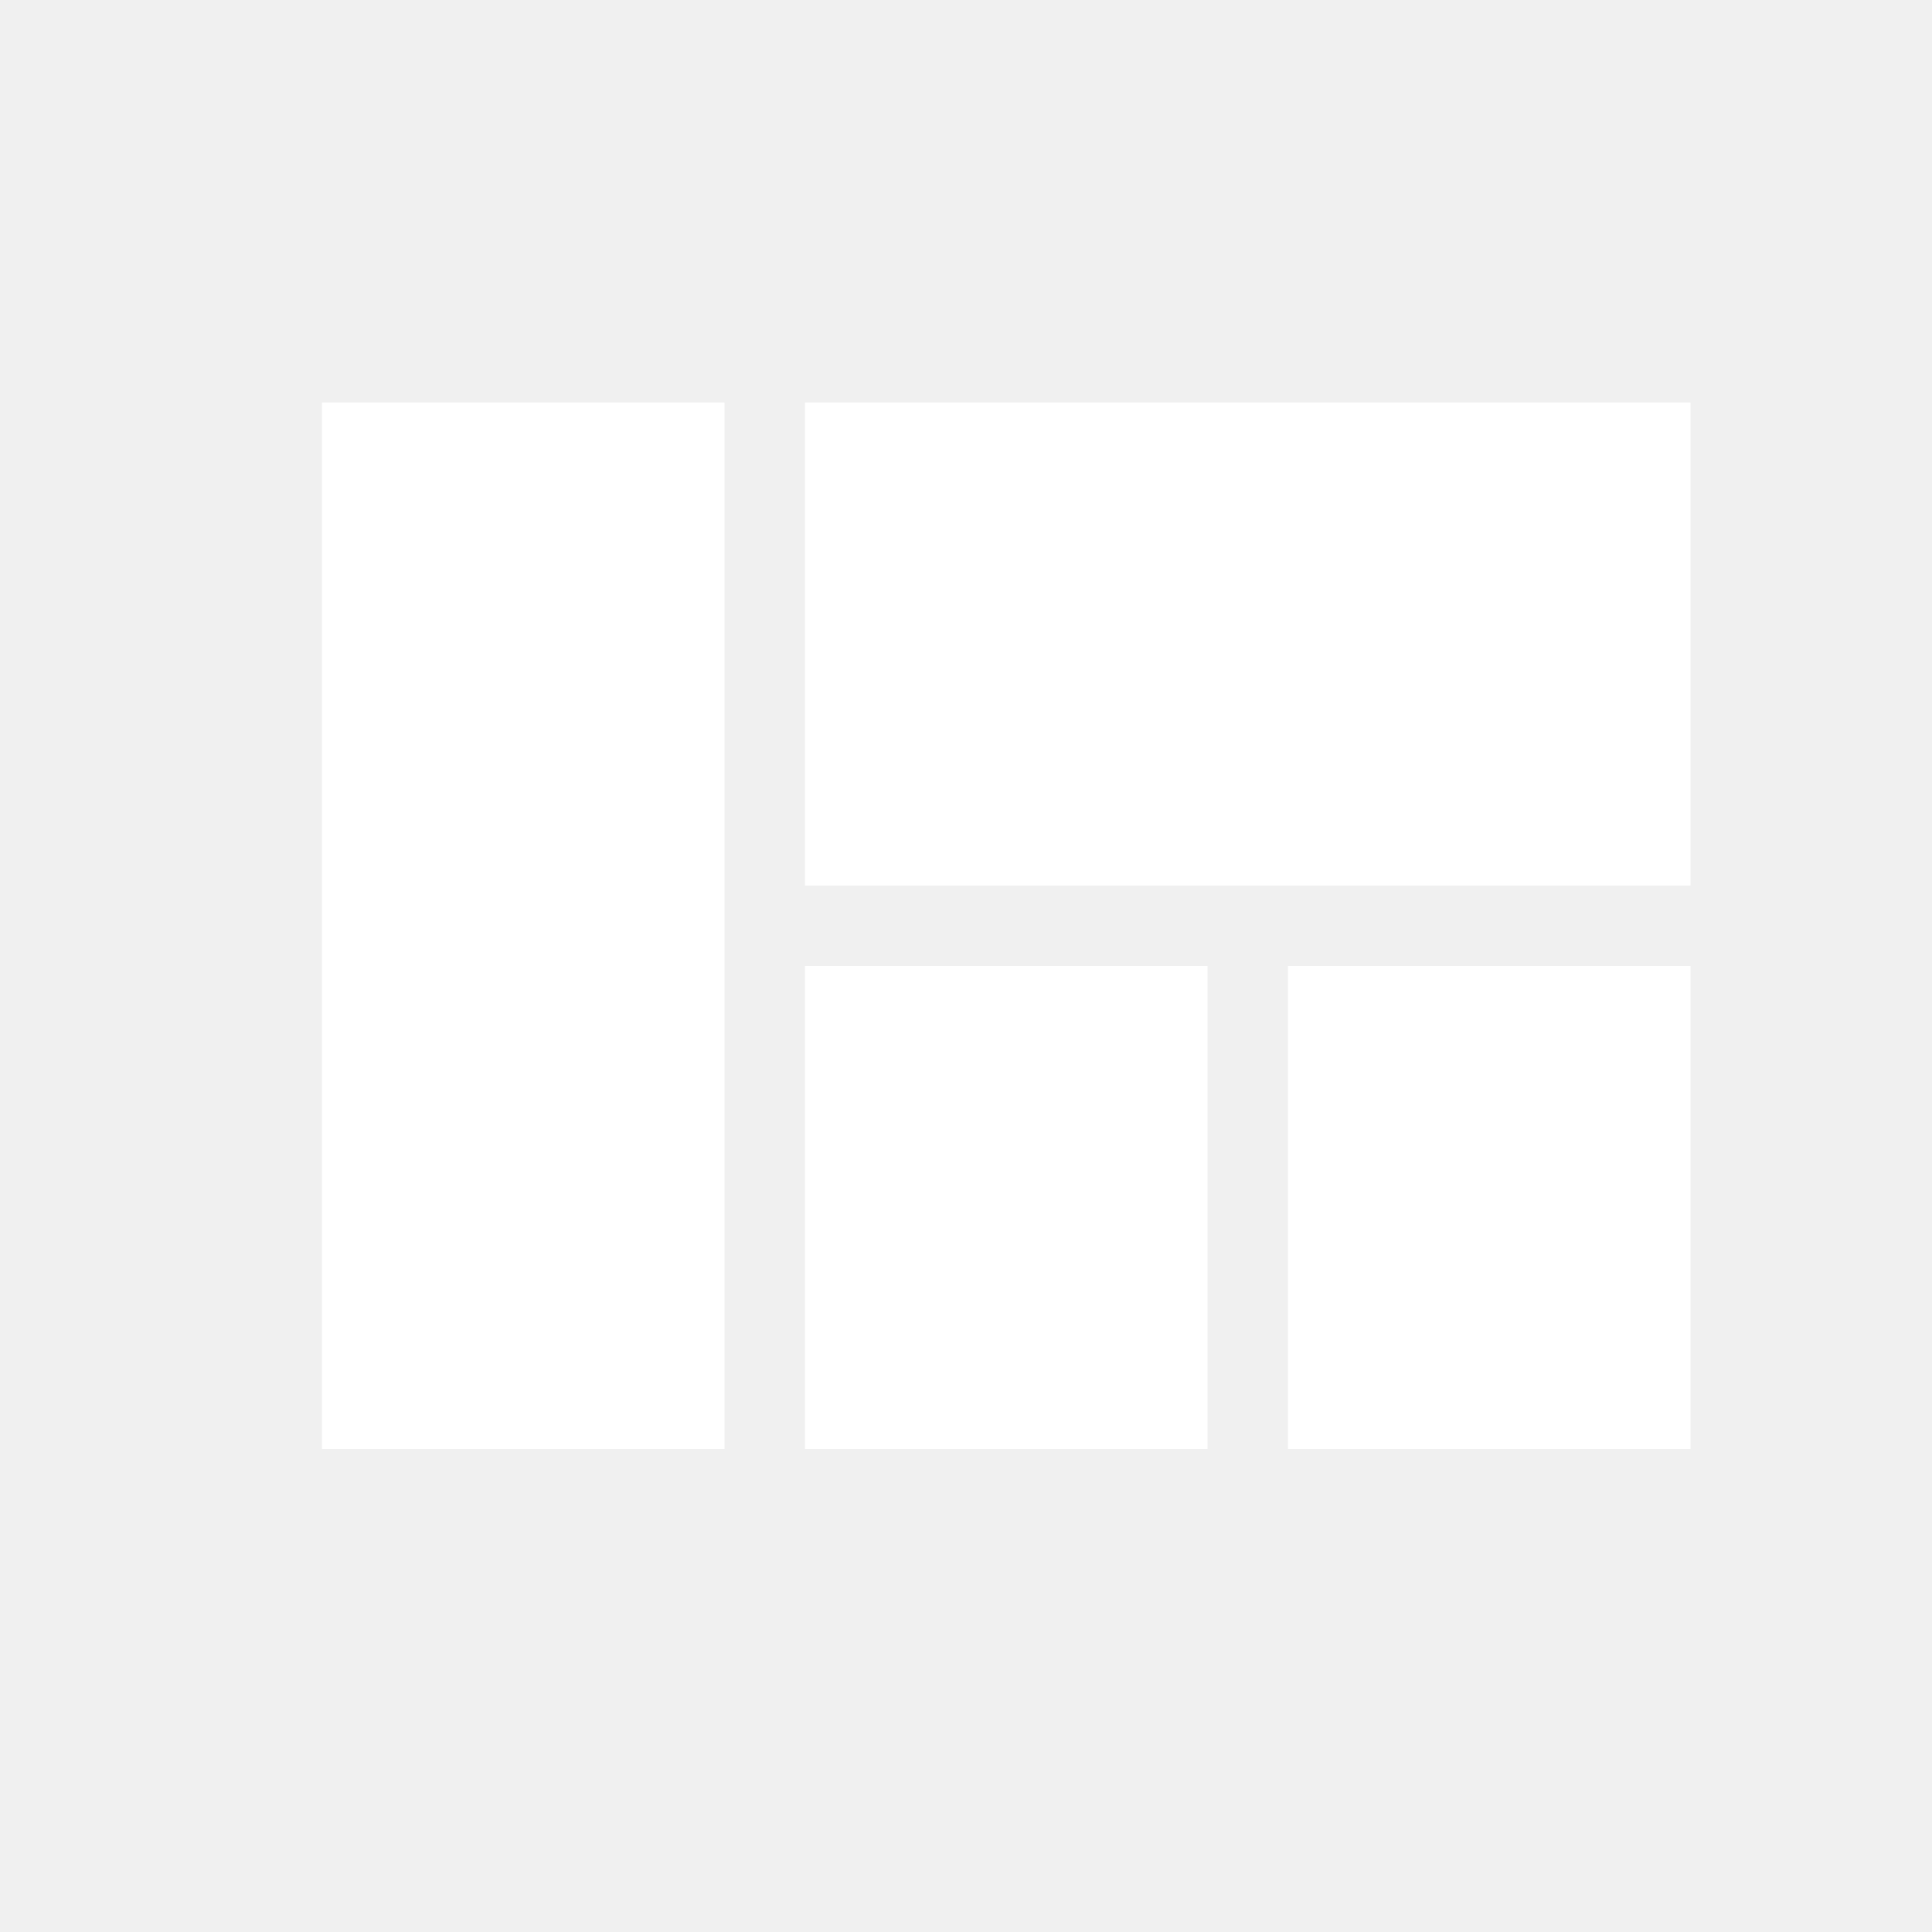
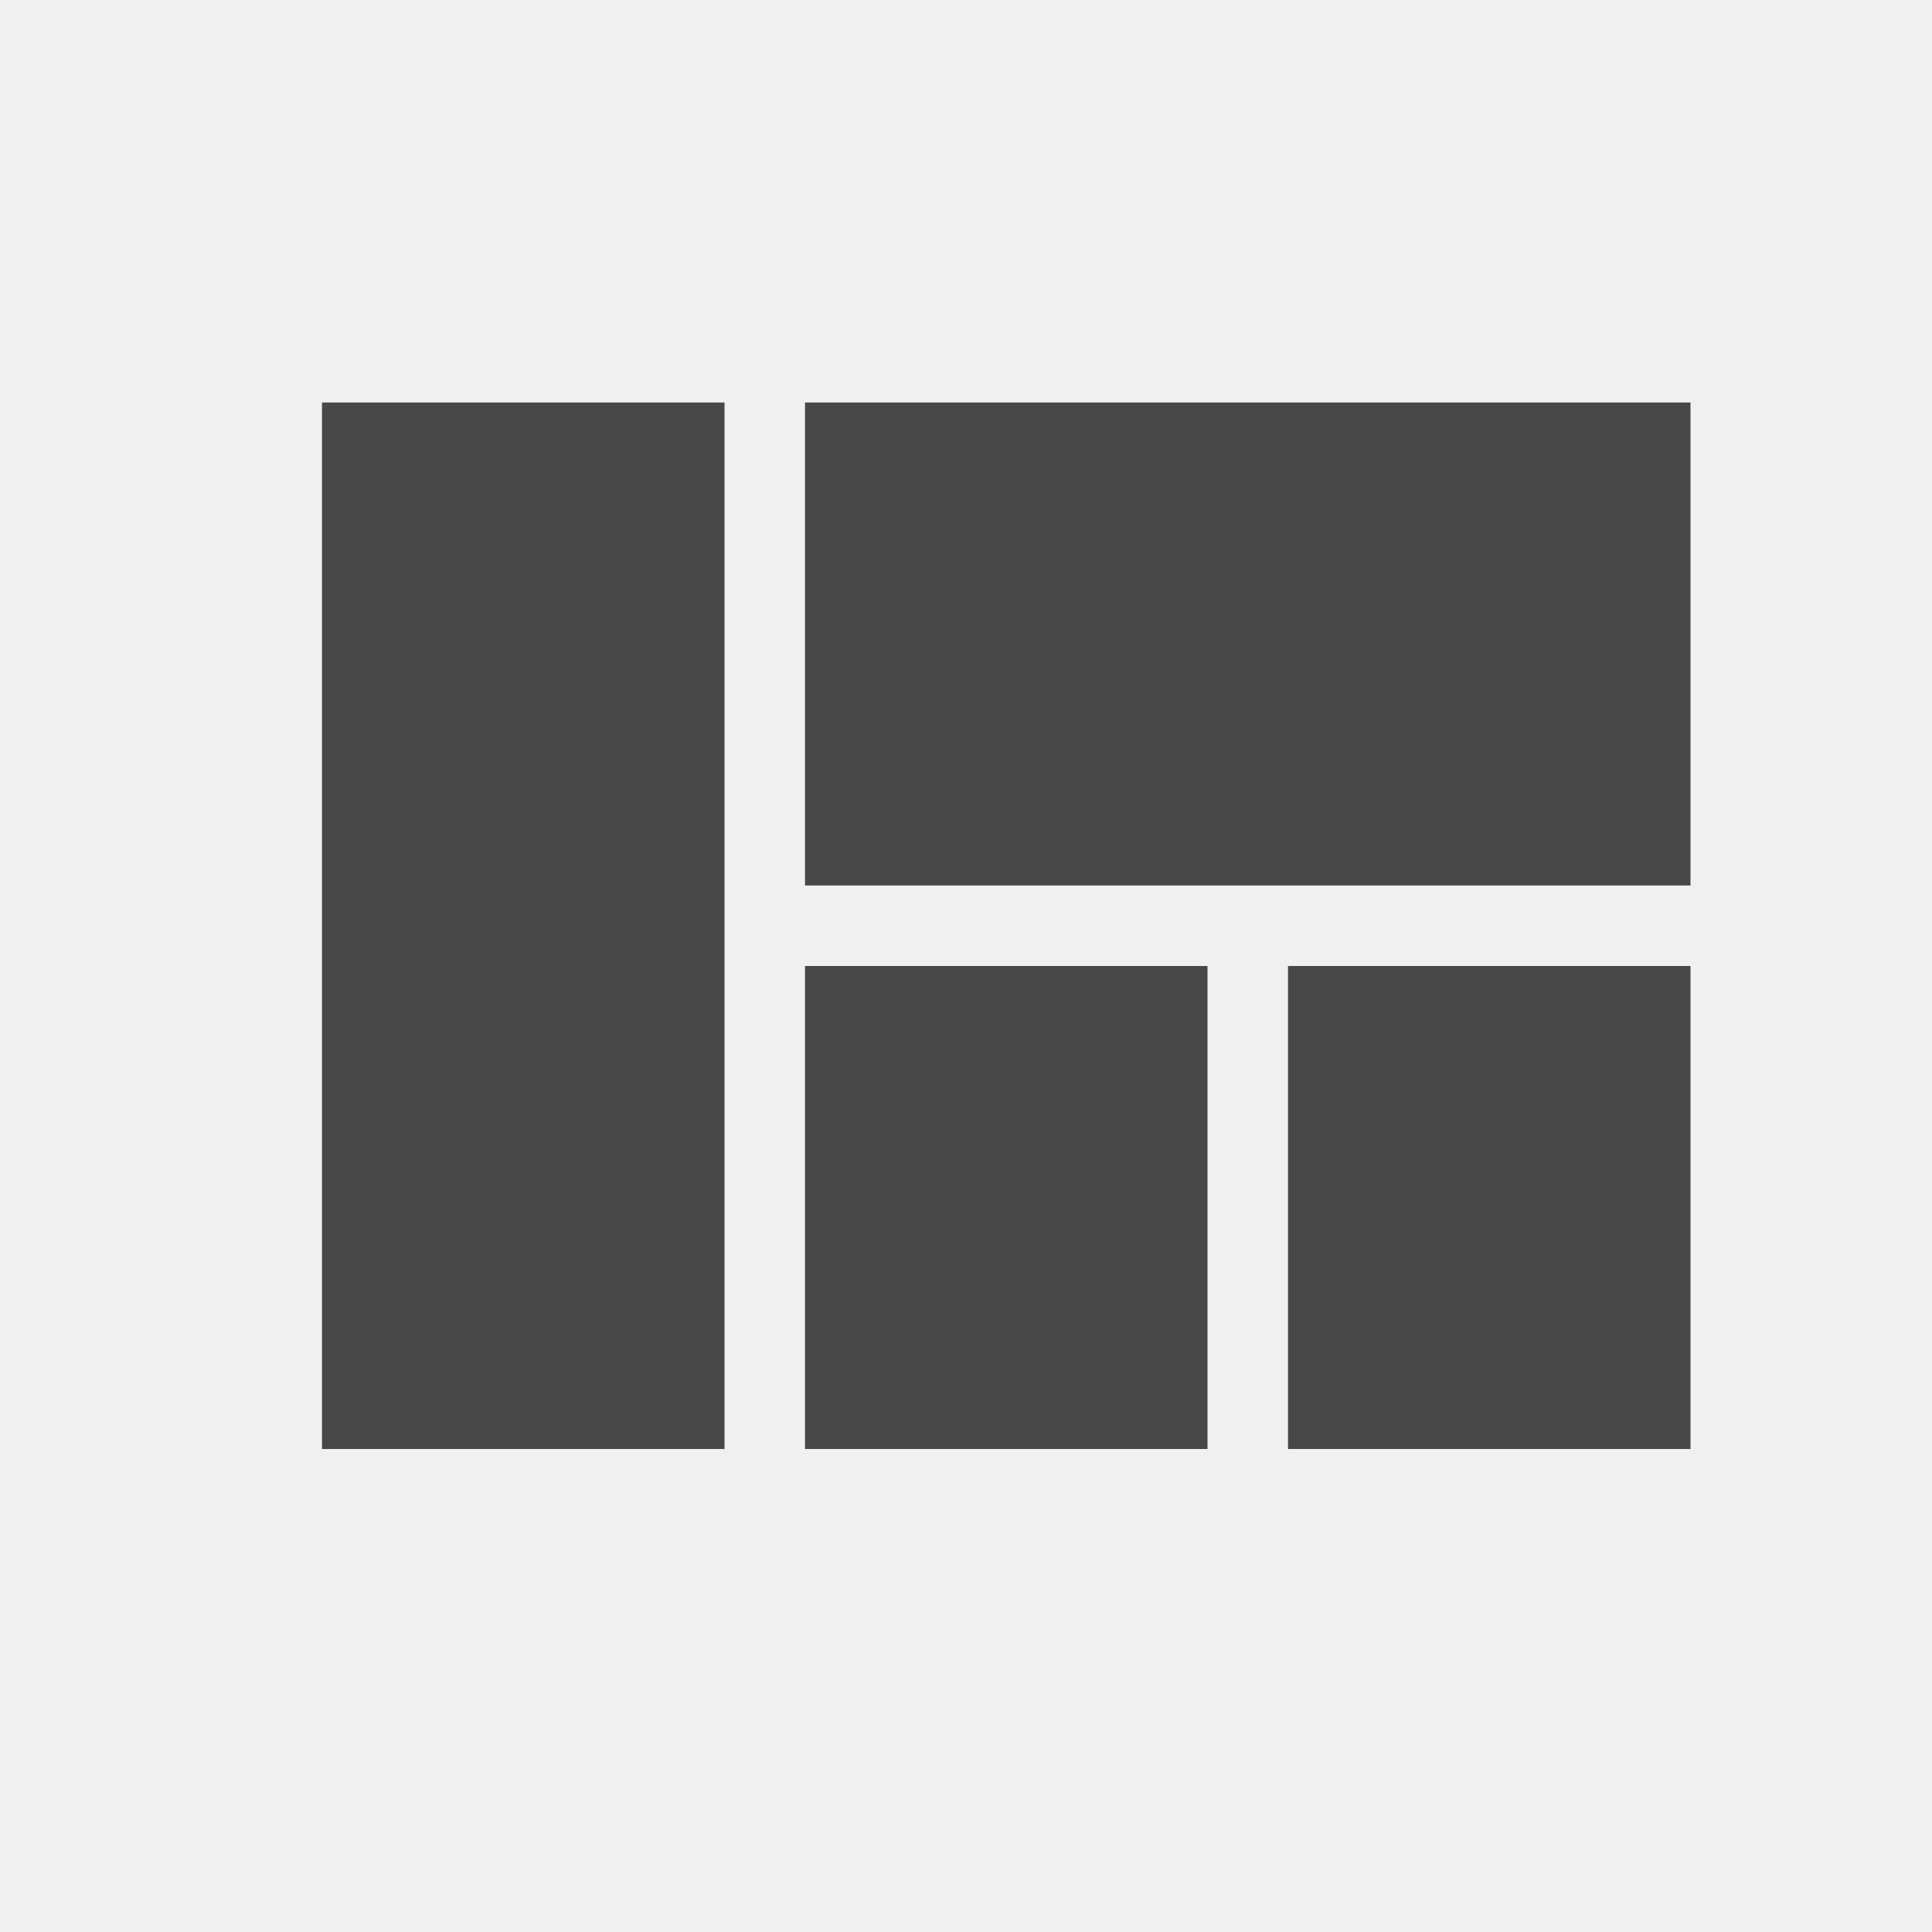
<svg xmlns="http://www.w3.org/2000/svg" width="24" height="24" viewBox="0 0 24 24">
-   <path fill="#ffffff" d="M10 18h5v-6h-5v6zm-6 0h5v-13h-5v13zm12 0h5v-6h-5v6zm-6-13v6h11v-6h-11z" />
+   <path fill="#000000" fill-opacity="0.7" d="M10 18h5v-6h-5v6zm-6 0h5v-13h-5v13zm12 0h5v-6h-5v6zm-6-13v6h11v-6h-11z" />
</svg>
